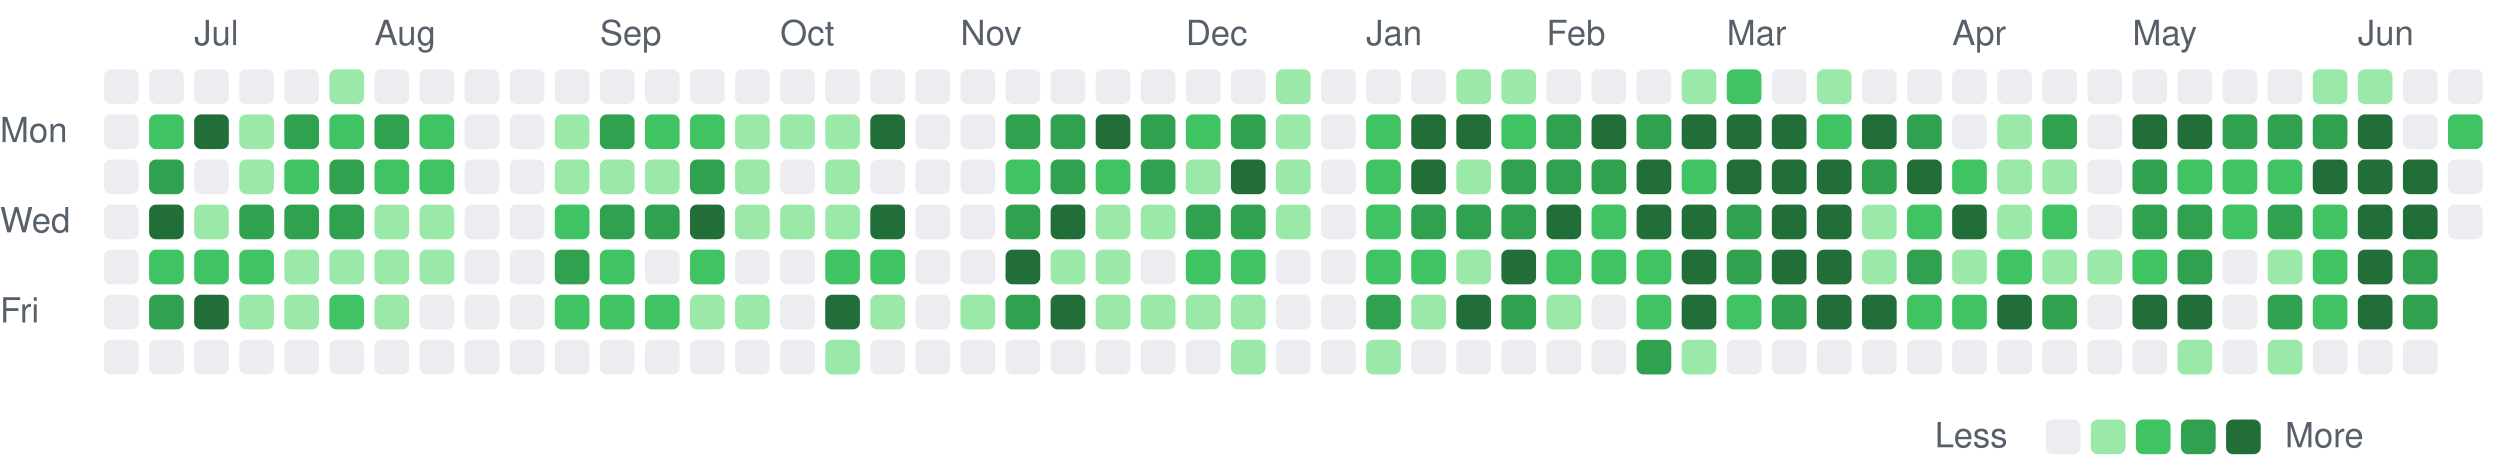
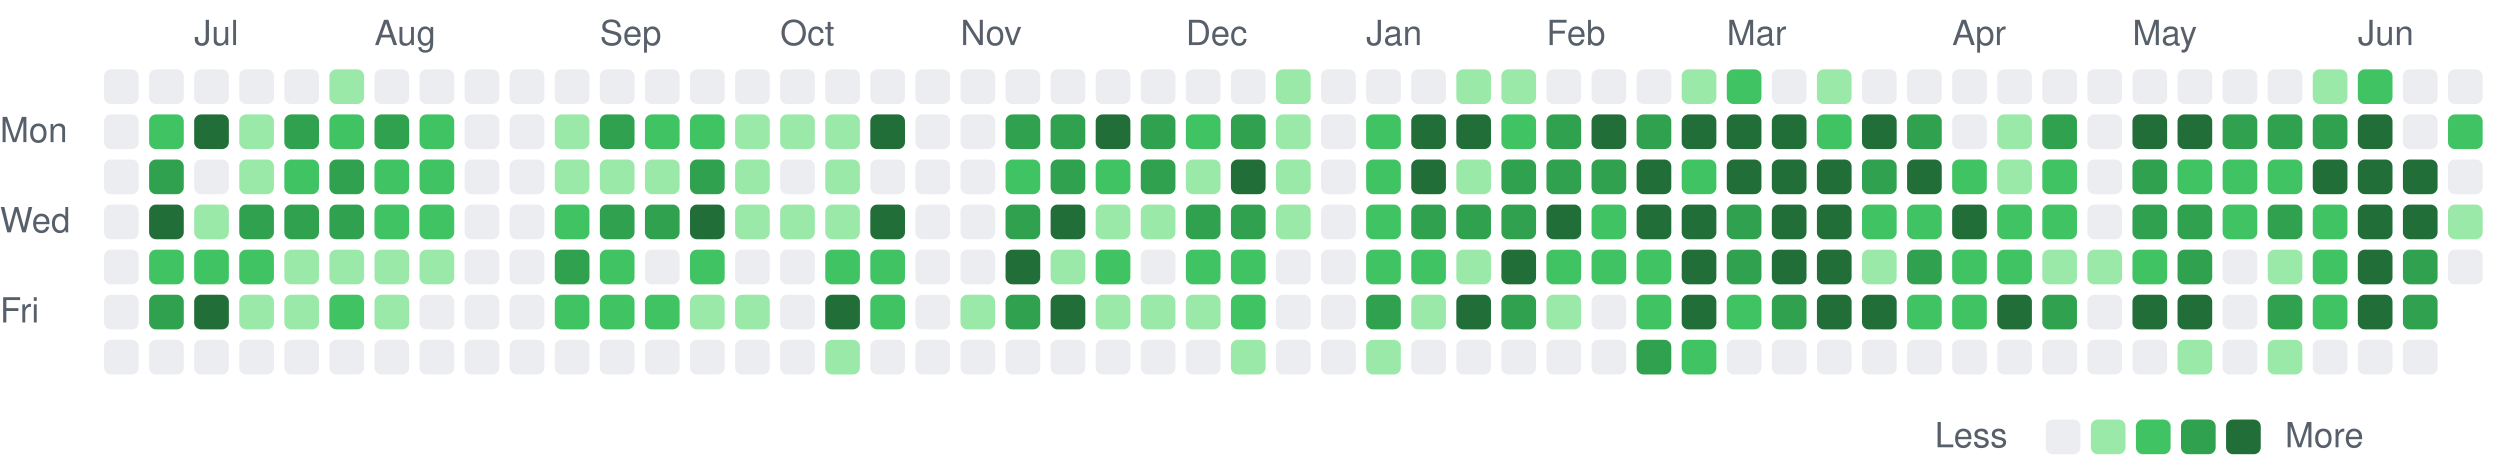
<svg xmlns="http://www.w3.org/2000/svg" viewBox="0 0 721 135" width="721" height="135" role="img" aria-label="Combined GitHub and GitLab contributions over the last year">
  <style>
text { font: 10px -apple-system, BlinkMacSystemFont, 'Segoe UI', Helvetica, Arial, sans-serif; fill: #57606a; }
.c0 { fill: #ebedf0; }
.c1 { fill: #9be9a8; }
.c2 { fill: #40c463; }
.c3 { fill: #30a14e; }
.c4 { fill: #216e39; }
@media (prefers-color-scheme: dark) {
text { fill: #acacac; }
.c0 { fill: #373737; }
.c1 { fill: #0e4429; }
.c2 { fill: #006d32; }
.c3 { fill: #26a641; }
.c4 { fill: #39d353; }
}
</style>
  <text x="56" y="13">Jul</text>
  <text x="108" y="13">Aug</text>
  <text x="173" y="13">Sep</text>
  <text x="225" y="13">Oct</text>
  <text x="277" y="13">Nov</text>
  <text x="342" y="13">Dec</text>
  <text x="394" y="13">Jan</text>
  <text x="446" y="13">Feb</text>
  <text x="498" y="13">Mar</text>
  <text x="563" y="13">Apr</text>
  <text x="615" y="13">May</text>
  <text x="680" y="13">Jun</text>
  <text x="0" y="41">Mon</text>
  <text x="0" y="67">Wed</text>
  <text x="0" y="93">Fri</text>
  <rect class="c0" x="30" y="20" width="10" height="10" rx="2" />
  <rect class="c0" x="30" y="33" width="10" height="10" rx="2" />
  <rect class="c0" x="30" y="46" width="10" height="10" rx="2" />
  <rect class="c0" x="30" y="59" width="10" height="10" rx="2" />
  <rect class="c0" x="30" y="72" width="10" height="10" rx="2" />
  <rect class="c0" x="30" y="85" width="10" height="10" rx="2" />
  <rect class="c0" x="30" y="98" width="10" height="10" rx="2" />
  <rect class="c0" x="43" y="20" width="10" height="10" rx="2" />
  <rect class="c2" x="43" y="33" width="10" height="10" rx="2" />
  <rect class="c3" x="43" y="46" width="10" height="10" rx="2" />
  <rect class="c4" x="43" y="59" width="10" height="10" rx="2" />
  <rect class="c2" x="43" y="72" width="10" height="10" rx="2" />
  <rect class="c3" x="43" y="85" width="10" height="10" rx="2" />
  <rect class="c0" x="43" y="98" width="10" height="10" rx="2" />
  <rect class="c0" x="56" y="20" width="10" height="10" rx="2" />
  <rect class="c4" x="56" y="33" width="10" height="10" rx="2" />
  <rect class="c0" x="56" y="46" width="10" height="10" rx="2" />
  <rect class="c1" x="56" y="59" width="10" height="10" rx="2" />
  <rect class="c2" x="56" y="72" width="10" height="10" rx="2" />
  <rect class="c4" x="56" y="85" width="10" height="10" rx="2" />
  <rect class="c0" x="56" y="98" width="10" height="10" rx="2" />
  <rect class="c0" x="69" y="20" width="10" height="10" rx="2" />
  <rect class="c1" x="69" y="33" width="10" height="10" rx="2" />
  <rect class="c1" x="69" y="46" width="10" height="10" rx="2" />
  <rect class="c3" x="69" y="59" width="10" height="10" rx="2" />
  <rect class="c2" x="69" y="72" width="10" height="10" rx="2" />
  <rect class="c1" x="69" y="85" width="10" height="10" rx="2" />
  <rect class="c0" x="69" y="98" width="10" height="10" rx="2" />
  <rect class="c0" x="82" y="20" width="10" height="10" rx="2" />
  <rect class="c3" x="82" y="33" width="10" height="10" rx="2" />
  <rect class="c2" x="82" y="46" width="10" height="10" rx="2" />
  <rect class="c3" x="82" y="59" width="10" height="10" rx="2" />
  <rect class="c1" x="82" y="72" width="10" height="10" rx="2" />
  <rect class="c1" x="82" y="85" width="10" height="10" rx="2" />
  <rect class="c0" x="82" y="98" width="10" height="10" rx="2" />
  <rect class="c1" x="95" y="20" width="10" height="10" rx="2" />
  <rect class="c2" x="95" y="33" width="10" height="10" rx="2" />
  <rect class="c3" x="95" y="46" width="10" height="10" rx="2" />
  <rect class="c3" x="95" y="59" width="10" height="10" rx="2" />
  <rect class="c1" x="95" y="72" width="10" height="10" rx="2" />
  <rect class="c2" x="95" y="85" width="10" height="10" rx="2" />
  <rect class="c0" x="95" y="98" width="10" height="10" rx="2" />
  <rect class="c0" x="108" y="20" width="10" height="10" rx="2" />
  <rect class="c3" x="108" y="33" width="10" height="10" rx="2" />
  <rect class="c2" x="108" y="46" width="10" height="10" rx="2" />
-   <rect class="c1" x="108" y="59" width="10" height="10" rx="2" />
+   <rect class="c2" x="108" y="59" width="10" height="10" rx="2" />
  <rect class="c1" x="108" y="72" width="10" height="10" rx="2" />
  <rect class="c1" x="108" y="85" width="10" height="10" rx="2" />
  <rect class="c0" x="108" y="98" width="10" height="10" rx="2" />
  <rect class="c0" x="121" y="20" width="10" height="10" rx="2" />
  <rect class="c2" x="121" y="33" width="10" height="10" rx="2" />
  <rect class="c2" x="121" y="46" width="10" height="10" rx="2" />
-   <rect class="c1" x="121" y="59" width="10" height="10" rx="2" />
+   <rect class="c2" x="121" y="59" width="10" height="10" rx="2" />
  <rect class="c1" x="121" y="72" width="10" height="10" rx="2" />
  <rect class="c0" x="121" y="85" width="10" height="10" rx="2" />
  <rect class="c0" x="121" y="98" width="10" height="10" rx="2" />
  <rect class="c0" x="134" y="20" width="10" height="10" rx="2" />
  <rect class="c0" x="134" y="33" width="10" height="10" rx="2" />
  <rect class="c0" x="134" y="46" width="10" height="10" rx="2" />
  <rect class="c0" x="134" y="59" width="10" height="10" rx="2" />
  <rect class="c0" x="134" y="72" width="10" height="10" rx="2" />
  <rect class="c0" x="134" y="85" width="10" height="10" rx="2" />
  <rect class="c0" x="134" y="98" width="10" height="10" rx="2" />
  <rect class="c0" x="147" y="20" width="10" height="10" rx="2" />
  <rect class="c0" x="147" y="33" width="10" height="10" rx="2" />
  <rect class="c0" x="147" y="46" width="10" height="10" rx="2" />
  <rect class="c0" x="147" y="59" width="10" height="10" rx="2" />
  <rect class="c0" x="147" y="72" width="10" height="10" rx="2" />
  <rect class="c0" x="147" y="85" width="10" height="10" rx="2" />
  <rect class="c0" x="147" y="98" width="10" height="10" rx="2" />
  <rect class="c0" x="160" y="20" width="10" height="10" rx="2" />
  <rect class="c1" x="160" y="33" width="10" height="10" rx="2" />
  <rect class="c1" x="160" y="46" width="10" height="10" rx="2" />
  <rect class="c2" x="160" y="59" width="10" height="10" rx="2" />
  <rect class="c3" x="160" y="72" width="10" height="10" rx="2" />
  <rect class="c2" x="160" y="85" width="10" height="10" rx="2" />
  <rect class="c0" x="160" y="98" width="10" height="10" rx="2" />
  <rect class="c0" x="173" y="20" width="10" height="10" rx="2" />
  <rect class="c3" x="173" y="33" width="10" height="10" rx="2" />
  <rect class="c1" x="173" y="46" width="10" height="10" rx="2" />
  <rect class="c3" x="173" y="59" width="10" height="10" rx="2" />
  <rect class="c2" x="173" y="72" width="10" height="10" rx="2" />
  <rect class="c2" x="173" y="85" width="10" height="10" rx="2" />
  <rect class="c0" x="173" y="98" width="10" height="10" rx="2" />
  <rect class="c0" x="186" y="20" width="10" height="10" rx="2" />
  <rect class="c2" x="186" y="33" width="10" height="10" rx="2" />
  <rect class="c1" x="186" y="46" width="10" height="10" rx="2" />
  <rect class="c3" x="186" y="59" width="10" height="10" rx="2" />
  <rect class="c0" x="186" y="72" width="10" height="10" rx="2" />
  <rect class="c2" x="186" y="85" width="10" height="10" rx="2" />
  <rect class="c0" x="186" y="98" width="10" height="10" rx="2" />
  <rect class="c0" x="199" y="20" width="10" height="10" rx="2" />
  <rect class="c2" x="199" y="33" width="10" height="10" rx="2" />
  <rect class="c3" x="199" y="46" width="10" height="10" rx="2" />
  <rect class="c4" x="199" y="59" width="10" height="10" rx="2" />
  <rect class="c2" x="199" y="72" width="10" height="10" rx="2" />
  <rect class="c1" x="199" y="85" width="10" height="10" rx="2" />
  <rect class="c0" x="199" y="98" width="10" height="10" rx="2" />
  <rect class="c0" x="212" y="20" width="10" height="10" rx="2" />
  <rect class="c1" x="212" y="33" width="10" height="10" rx="2" />
  <rect class="c1" x="212" y="46" width="10" height="10" rx="2" />
  <rect class="c1" x="212" y="59" width="10" height="10" rx="2" />
  <rect class="c0" x="212" y="72" width="10" height="10" rx="2" />
  <rect class="c1" x="212" y="85" width="10" height="10" rx="2" />
  <rect class="c0" x="212" y="98" width="10" height="10" rx="2" />
  <rect class="c0" x="225" y="20" width="10" height="10" rx="2" />
  <rect class="c1" x="225" y="33" width="10" height="10" rx="2" />
  <rect class="c0" x="225" y="46" width="10" height="10" rx="2" />
  <rect class="c1" x="225" y="59" width="10" height="10" rx="2" />
  <rect class="c0" x="225" y="72" width="10" height="10" rx="2" />
  <rect class="c0" x="225" y="85" width="10" height="10" rx="2" />
  <rect class="c0" x="225" y="98" width="10" height="10" rx="2" />
  <rect class="c0" x="238" y="20" width="10" height="10" rx="2" />
  <rect class="c1" x="238" y="33" width="10" height="10" rx="2" />
  <rect class="c1" x="238" y="46" width="10" height="10" rx="2" />
  <rect class="c1" x="238" y="59" width="10" height="10" rx="2" />
  <rect class="c2" x="238" y="72" width="10" height="10" rx="2" />
  <rect class="c4" x="238" y="85" width="10" height="10" rx="2" />
  <rect class="c1" x="238" y="98" width="10" height="10" rx="2" />
  <rect class="c0" x="251" y="20" width="10" height="10" rx="2" />
  <rect class="c4" x="251" y="33" width="10" height="10" rx="2" />
  <rect class="c0" x="251" y="46" width="10" height="10" rx="2" />
  <rect class="c4" x="251" y="59" width="10" height="10" rx="2" />
  <rect class="c2" x="251" y="72" width="10" height="10" rx="2" />
-   <rect class="c1" x="251" y="85" width="10" height="10" rx="2" />
+   <rect class="c2" x="251" y="85" width="10" height="10" rx="2" />
  <rect class="c0" x="251" y="98" width="10" height="10" rx="2" />
  <rect class="c0" x="264" y="20" width="10" height="10" rx="2" />
  <rect class="c0" x="264" y="33" width="10" height="10" rx="2" />
  <rect class="c0" x="264" y="46" width="10" height="10" rx="2" />
  <rect class="c0" x="264" y="59" width="10" height="10" rx="2" />
  <rect class="c0" x="264" y="72" width="10" height="10" rx="2" />
  <rect class="c0" x="264" y="85" width="10" height="10" rx="2" />
  <rect class="c0" x="264" y="98" width="10" height="10" rx="2" />
  <rect class="c0" x="277" y="20" width="10" height="10" rx="2" />
  <rect class="c0" x="277" y="33" width="10" height="10" rx="2" />
  <rect class="c0" x="277" y="46" width="10" height="10" rx="2" />
  <rect class="c0" x="277" y="59" width="10" height="10" rx="2" />
  <rect class="c0" x="277" y="72" width="10" height="10" rx="2" />
  <rect class="c1" x="277" y="85" width="10" height="10" rx="2" />
  <rect class="c0" x="277" y="98" width="10" height="10" rx="2" />
  <rect class="c0" x="290" y="20" width="10" height="10" rx="2" />
  <rect class="c3" x="290" y="33" width="10" height="10" rx="2" />
  <rect class="c2" x="290" y="46" width="10" height="10" rx="2" />
  <rect class="c3" x="290" y="59" width="10" height="10" rx="2" />
  <rect class="c4" x="290" y="72" width="10" height="10" rx="2" />
  <rect class="c3" x="290" y="85" width="10" height="10" rx="2" />
  <rect class="c0" x="290" y="98" width="10" height="10" rx="2" />
  <rect class="c0" x="303" y="20" width="10" height="10" rx="2" />
  <rect class="c3" x="303" y="33" width="10" height="10" rx="2" />
  <rect class="c3" x="303" y="46" width="10" height="10" rx="2" />
  <rect class="c4" x="303" y="59" width="10" height="10" rx="2" />
  <rect class="c1" x="303" y="72" width="10" height="10" rx="2" />
  <rect class="c4" x="303" y="85" width="10" height="10" rx="2" />
  <rect class="c0" x="303" y="98" width="10" height="10" rx="2" />
  <rect class="c0" x="316" y="20" width="10" height="10" rx="2" />
  <rect class="c4" x="316" y="33" width="10" height="10" rx="2" />
  <rect class="c2" x="316" y="46" width="10" height="10" rx="2" />
  <rect class="c1" x="316" y="59" width="10" height="10" rx="2" />
-   <rect class="c1" x="316" y="72" width="10" height="10" rx="2" />
+   <rect class="c2" x="316" y="72" width="10" height="10" rx="2" />
  <rect class="c1" x="316" y="85" width="10" height="10" rx="2" />
  <rect class="c0" x="316" y="98" width="10" height="10" rx="2" />
  <rect class="c0" x="329" y="20" width="10" height="10" rx="2" />
  <rect class="c3" x="329" y="33" width="10" height="10" rx="2" />
  <rect class="c3" x="329" y="46" width="10" height="10" rx="2" />
  <rect class="c1" x="329" y="59" width="10" height="10" rx="2" />
  <rect class="c0" x="329" y="72" width="10" height="10" rx="2" />
  <rect class="c1" x="329" y="85" width="10" height="10" rx="2" />
  <rect class="c0" x="329" y="98" width="10" height="10" rx="2" />
  <rect class="c0" x="342" y="20" width="10" height="10" rx="2" />
  <rect class="c2" x="342" y="33" width="10" height="10" rx="2" />
  <rect class="c1" x="342" y="46" width="10" height="10" rx="2" />
  <rect class="c3" x="342" y="59" width="10" height="10" rx="2" />
  <rect class="c2" x="342" y="72" width="10" height="10" rx="2" />
  <rect class="c1" x="342" y="85" width="10" height="10" rx="2" />
  <rect class="c0" x="342" y="98" width="10" height="10" rx="2" />
  <rect class="c0" x="355" y="20" width="10" height="10" rx="2" />
  <rect class="c3" x="355" y="33" width="10" height="10" rx="2" />
  <rect class="c4" x="355" y="46" width="10" height="10" rx="2" />
  <rect class="c3" x="355" y="59" width="10" height="10" rx="2" />
  <rect class="c2" x="355" y="72" width="10" height="10" rx="2" />
-   <rect class="c1" x="355" y="85" width="10" height="10" rx="2" />
+   <rect class="c2" x="355" y="85" width="10" height="10" rx="2" />
  <rect class="c1" x="355" y="98" width="10" height="10" rx="2" />
  <rect class="c1" x="368" y="20" width="10" height="10" rx="2" />
  <rect class="c1" x="368" y="33" width="10" height="10" rx="2" />
  <rect class="c1" x="368" y="46" width="10" height="10" rx="2" />
  <rect class="c1" x="368" y="59" width="10" height="10" rx="2" />
  <rect class="c0" x="368" y="72" width="10" height="10" rx="2" />
  <rect class="c0" x="368" y="85" width="10" height="10" rx="2" />
  <rect class="c0" x="368" y="98" width="10" height="10" rx="2" />
  <rect class="c0" x="381" y="20" width="10" height="10" rx="2" />
  <rect class="c0" x="381" y="33" width="10" height="10" rx="2" />
  <rect class="c0" x="381" y="46" width="10" height="10" rx="2" />
  <rect class="c0" x="381" y="59" width="10" height="10" rx="2" />
  <rect class="c0" x="381" y="72" width="10" height="10" rx="2" />
  <rect class="c0" x="381" y="85" width="10" height="10" rx="2" />
  <rect class="c0" x="381" y="98" width="10" height="10" rx="2" />
  <rect class="c0" x="394" y="20" width="10" height="10" rx="2" />
  <rect class="c2" x="394" y="33" width="10" height="10" rx="2" />
  <rect class="c2" x="394" y="46" width="10" height="10" rx="2" />
  <rect class="c2" x="394" y="59" width="10" height="10" rx="2" />
  <rect class="c2" x="394" y="72" width="10" height="10" rx="2" />
  <rect class="c3" x="394" y="85" width="10" height="10" rx="2" />
  <rect class="c1" x="394" y="98" width="10" height="10" rx="2" />
  <rect class="c0" x="407" y="20" width="10" height="10" rx="2" />
  <rect class="c4" x="407" y="33" width="10" height="10" rx="2" />
  <rect class="c4" x="407" y="46" width="10" height="10" rx="2" />
  <rect class="c3" x="407" y="59" width="10" height="10" rx="2" />
  <rect class="c2" x="407" y="72" width="10" height="10" rx="2" />
  <rect class="c1" x="407" y="85" width="10" height="10" rx="2" />
  <rect class="c0" x="407" y="98" width="10" height="10" rx="2" />
  <rect class="c1" x="420" y="20" width="10" height="10" rx="2" />
  <rect class="c4" x="420" y="33" width="10" height="10" rx="2" />
  <rect class="c1" x="420" y="46" width="10" height="10" rx="2" />
  <rect class="c3" x="420" y="59" width="10" height="10" rx="2" />
  <rect class="c1" x="420" y="72" width="10" height="10" rx="2" />
  <rect class="c4" x="420" y="85" width="10" height="10" rx="2" />
  <rect class="c0" x="420" y="98" width="10" height="10" rx="2" />
  <rect class="c1" x="433" y="20" width="10" height="10" rx="2" />
  <rect class="c2" x="433" y="33" width="10" height="10" rx="2" />
  <rect class="c3" x="433" y="46" width="10" height="10" rx="2" />
  <rect class="c3" x="433" y="59" width="10" height="10" rx="2" />
  <rect class="c4" x="433" y="72" width="10" height="10" rx="2" />
  <rect class="c3" x="433" y="85" width="10" height="10" rx="2" />
  <rect class="c0" x="433" y="98" width="10" height="10" rx="2" />
  <rect class="c0" x="446" y="20" width="10" height="10" rx="2" />
  <rect class="c3" x="446" y="33" width="10" height="10" rx="2" />
  <rect class="c3" x="446" y="46" width="10" height="10" rx="2" />
  <rect class="c4" x="446" y="59" width="10" height="10" rx="2" />
  <rect class="c2" x="446" y="72" width="10" height="10" rx="2" />
  <rect class="c1" x="446" y="85" width="10" height="10" rx="2" />
  <rect class="c0" x="446" y="98" width="10" height="10" rx="2" />
  <rect class="c0" x="459" y="20" width="10" height="10" rx="2" />
  <rect class="c4" x="459" y="33" width="10" height="10" rx="2" />
  <rect class="c3" x="459" y="46" width="10" height="10" rx="2" />
  <rect class="c2" x="459" y="59" width="10" height="10" rx="2" />
  <rect class="c2" x="459" y="72" width="10" height="10" rx="2" />
  <rect class="c0" x="459" y="85" width="10" height="10" rx="2" />
  <rect class="c0" x="459" y="98" width="10" height="10" rx="2" />
  <rect class="c0" x="472" y="20" width="10" height="10" rx="2" />
  <rect class="c3" x="472" y="33" width="10" height="10" rx="2" />
  <rect class="c4" x="472" y="46" width="10" height="10" rx="2" />
  <rect class="c4" x="472" y="59" width="10" height="10" rx="2" />
  <rect class="c2" x="472" y="72" width="10" height="10" rx="2" />
  <rect class="c2" x="472" y="85" width="10" height="10" rx="2" />
  <rect class="c3" x="472" y="98" width="10" height="10" rx="2" />
  <rect class="c1" x="485" y="20" width="10" height="10" rx="2" />
  <rect class="c4" x="485" y="33" width="10" height="10" rx="2" />
  <rect class="c2" x="485" y="46" width="10" height="10" rx="2" />
  <rect class="c4" x="485" y="59" width="10" height="10" rx="2" />
  <rect class="c4" x="485" y="72" width="10" height="10" rx="2" />
  <rect class="c4" x="485" y="85" width="10" height="10" rx="2" />
-   <rect class="c1" x="485" y="98" width="10" height="10" rx="2" />
+   <rect class="c2" x="485" y="98" width="10" height="10" rx="2" />
  <rect class="c2" x="498" y="20" width="10" height="10" rx="2" />
  <rect class="c4" x="498" y="33" width="10" height="10" rx="2" />
  <rect class="c4" x="498" y="46" width="10" height="10" rx="2" />
  <rect class="c3" x="498" y="59" width="10" height="10" rx="2" />
  <rect class="c3" x="498" y="72" width="10" height="10" rx="2" />
  <rect class="c2" x="498" y="85" width="10" height="10" rx="2" />
  <rect class="c0" x="498" y="98" width="10" height="10" rx="2" />
  <rect class="c0" x="511" y="20" width="10" height="10" rx="2" />
  <rect class="c4" x="511" y="33" width="10" height="10" rx="2" />
  <rect class="c4" x="511" y="46" width="10" height="10" rx="2" />
  <rect class="c4" x="511" y="59" width="10" height="10" rx="2" />
  <rect class="c4" x="511" y="72" width="10" height="10" rx="2" />
  <rect class="c3" x="511" y="85" width="10" height="10" rx="2" />
  <rect class="c0" x="511" y="98" width="10" height="10" rx="2" />
  <rect class="c1" x="524" y="20" width="10" height="10" rx="2" />
  <rect class="c2" x="524" y="33" width="10" height="10" rx="2" />
  <rect class="c4" x="524" y="46" width="10" height="10" rx="2" />
  <rect class="c4" x="524" y="59" width="10" height="10" rx="2" />
  <rect class="c4" x="524" y="72" width="10" height="10" rx="2" />
  <rect class="c4" x="524" y="85" width="10" height="10" rx="2" />
  <rect class="c0" x="524" y="98" width="10" height="10" rx="2" />
  <rect class="c0" x="537" y="20" width="10" height="10" rx="2" />
  <rect class="c4" x="537" y="33" width="10" height="10" rx="2" />
  <rect class="c3" x="537" y="46" width="10" height="10" rx="2" />
-   <rect class="c1" x="537" y="59" width="10" height="10" rx="2" />
+   <rect class="c2" x="537" y="59" width="10" height="10" rx="2" />
  <rect class="c1" x="537" y="72" width="10" height="10" rx="2" />
  <rect class="c4" x="537" y="85" width="10" height="10" rx="2" />
  <rect class="c0" x="537" y="98" width="10" height="10" rx="2" />
  <rect class="c0" x="550" y="20" width="10" height="10" rx="2" />
  <rect class="c3" x="550" y="33" width="10" height="10" rx="2" />
  <rect class="c4" x="550" y="46" width="10" height="10" rx="2" />
  <rect class="c2" x="550" y="59" width="10" height="10" rx="2" />
  <rect class="c3" x="550" y="72" width="10" height="10" rx="2" />
  <rect class="c2" x="550" y="85" width="10" height="10" rx="2" />
  <rect class="c0" x="550" y="98" width="10" height="10" rx="2" />
  <rect class="c0" x="563" y="20" width="10" height="10" rx="2" />
  <rect class="c0" x="563" y="33" width="10" height="10" rx="2" />
  <rect class="c2" x="563" y="46" width="10" height="10" rx="2" />
  <rect class="c4" x="563" y="59" width="10" height="10" rx="2" />
-   <rect class="c1" x="563" y="72" width="10" height="10" rx="2" />
+   <rect class="c2" x="563" y="72" width="10" height="10" rx="2" />
  <rect class="c2" x="563" y="85" width="10" height="10" rx="2" />
  <rect class="c0" x="563" y="98" width="10" height="10" rx="2" />
  <rect class="c0" x="576" y="20" width="10" height="10" rx="2" />
  <rect class="c1" x="576" y="33" width="10" height="10" rx="2" />
  <rect class="c1" x="576" y="46" width="10" height="10" rx="2" />
-   <rect class="c1" x="576" y="59" width="10" height="10" rx="2" />
+   <rect class="c2" x="576" y="59" width="10" height="10" rx="2" />
  <rect class="c2" x="576" y="72" width="10" height="10" rx="2" />
  <rect class="c4" x="576" y="85" width="10" height="10" rx="2" />
  <rect class="c0" x="576" y="98" width="10" height="10" rx="2" />
  <rect class="c0" x="589" y="20" width="10" height="10" rx="2" />
  <rect class="c3" x="589" y="33" width="10" height="10" rx="2" />
-   <rect class="c1" x="589" y="46" width="10" height="10" rx="2" />
+   <rect class="c2" x="589" y="46" width="10" height="10" rx="2" />
  <rect class="c2" x="589" y="59" width="10" height="10" rx="2" />
  <rect class="c1" x="589" y="72" width="10" height="10" rx="2" />
  <rect class="c3" x="589" y="85" width="10" height="10" rx="2" />
  <rect class="c0" x="589" y="98" width="10" height="10" rx="2" />
  <rect class="c0" x="602" y="20" width="10" height="10" rx="2" />
  <rect class="c0" x="602" y="33" width="10" height="10" rx="2" />
  <rect class="c0" x="602" y="46" width="10" height="10" rx="2" />
  <rect class="c0" x="602" y="59" width="10" height="10" rx="2" />
  <rect class="c1" x="602" y="72" width="10" height="10" rx="2" />
  <rect class="c0" x="602" y="85" width="10" height="10" rx="2" />
  <rect class="c0" x="602" y="98" width="10" height="10" rx="2" />
  <rect class="c0" x="615" y="20" width="10" height="10" rx="2" />
  <rect class="c4" x="615" y="33" width="10" height="10" rx="2" />
  <rect class="c3" x="615" y="46" width="10" height="10" rx="2" />
  <rect class="c3" x="615" y="59" width="10" height="10" rx="2" />
  <rect class="c2" x="615" y="72" width="10" height="10" rx="2" />
  <rect class="c4" x="615" y="85" width="10" height="10" rx="2" />
  <rect class="c0" x="615" y="98" width="10" height="10" rx="2" />
  <rect class="c0" x="628" y="20" width="10" height="10" rx="2" />
  <rect class="c4" x="628" y="33" width="10" height="10" rx="2" />
  <rect class="c2" x="628" y="46" width="10" height="10" rx="2" />
  <rect class="c3" x="628" y="59" width="10" height="10" rx="2" />
  <rect class="c3" x="628" y="72" width="10" height="10" rx="2" />
  <rect class="c4" x="628" y="85" width="10" height="10" rx="2" />
  <rect class="c1" x="628" y="98" width="10" height="10" rx="2" />
  <rect class="c0" x="641" y="20" width="10" height="10" rx="2" />
  <rect class="c3" x="641" y="33" width="10" height="10" rx="2" />
  <rect class="c2" x="641" y="46" width="10" height="10" rx="2" />
  <rect class="c2" x="641" y="59" width="10" height="10" rx="2" />
  <rect class="c0" x="641" y="72" width="10" height="10" rx="2" />
  <rect class="c0" x="641" y="85" width="10" height="10" rx="2" />
  <rect class="c0" x="641" y="98" width="10" height="10" rx="2" />
  <rect class="c0" x="654" y="20" width="10" height="10" rx="2" />
  <rect class="c3" x="654" y="33" width="10" height="10" rx="2" />
  <rect class="c2" x="654" y="46" width="10" height="10" rx="2" />
  <rect class="c3" x="654" y="59" width="10" height="10" rx="2" />
  <rect class="c1" x="654" y="72" width="10" height="10" rx="2" />
  <rect class="c3" x="654" y="85" width="10" height="10" rx="2" />
  <rect class="c1" x="654" y="98" width="10" height="10" rx="2" />
  <rect class="c1" x="667" y="20" width="10" height="10" rx="2" />
  <rect class="c3" x="667" y="33" width="10" height="10" rx="2" />
  <rect class="c4" x="667" y="46" width="10" height="10" rx="2" />
  <rect class="c2" x="667" y="59" width="10" height="10" rx="2" />
  <rect class="c2" x="667" y="72" width="10" height="10" rx="2" />
  <rect class="c2" x="667" y="85" width="10" height="10" rx="2" />
  <rect class="c0" x="667" y="98" width="10" height="10" rx="2" />
-   <rect class="c1" x="680" y="20" width="10" height="10" rx="2" />
+   <rect class="c2" x="680" y="20" width="10" height="10" rx="2" />
  <rect class="c4" x="680" y="33" width="10" height="10" rx="2" />
  <rect class="c4" x="680" y="46" width="10" height="10" rx="2" />
  <rect class="c4" x="680" y="59" width="10" height="10" rx="2" />
  <rect class="c4" x="680" y="72" width="10" height="10" rx="2" />
  <rect class="c4" x="680" y="85" width="10" height="10" rx="2" />
  <rect class="c0" x="680" y="98" width="10" height="10" rx="2" />
  <rect class="c0" x="693" y="20" width="10" height="10" rx="2" />
  <rect class="c0" x="693" y="33" width="10" height="10" rx="2" />
  <rect class="c4" x="693" y="46" width="10" height="10" rx="2" />
  <rect class="c4" x="693" y="59" width="10" height="10" rx="2" />
  <rect class="c3" x="693" y="72" width="10" height="10" rx="2" />
  <rect class="c3" x="693" y="85" width="10" height="10" rx="2" />
  <rect class="c0" x="693" y="98" width="10" height="10" rx="2" />
  <rect class="c0" x="706" y="20" width="10" height="10" rx="2" />
  <rect class="c2" x="706" y="33" width="10" height="10" rx="2" />
  <rect class="c0" x="706" y="46" width="10" height="10" rx="2" />
-   <rect class="c0" x="706" y="59" width="10" height="10" rx="2" />
+   <rect class="c1" x="706" y="59" width="10" height="10" rx="2" />
+   <rect class="c0" x="706" y="72" width="10" height="10" rx="2" />
  <text x="558" y="129">Less</text>
  <rect class="c0" x="590" y="121" width="10" height="10" rx="2" />
  <rect class="c1" x="603" y="121" width="10" height="10" rx="2" />
  <rect class="c2" x="616" y="121" width="10" height="10" rx="2" />
  <rect class="c3" x="629" y="121" width="10" height="10" rx="2" />
  <rect class="c4" x="642" y="121" width="10" height="10" rx="2" />
  <text x="659" y="129">More</text>
</svg>
